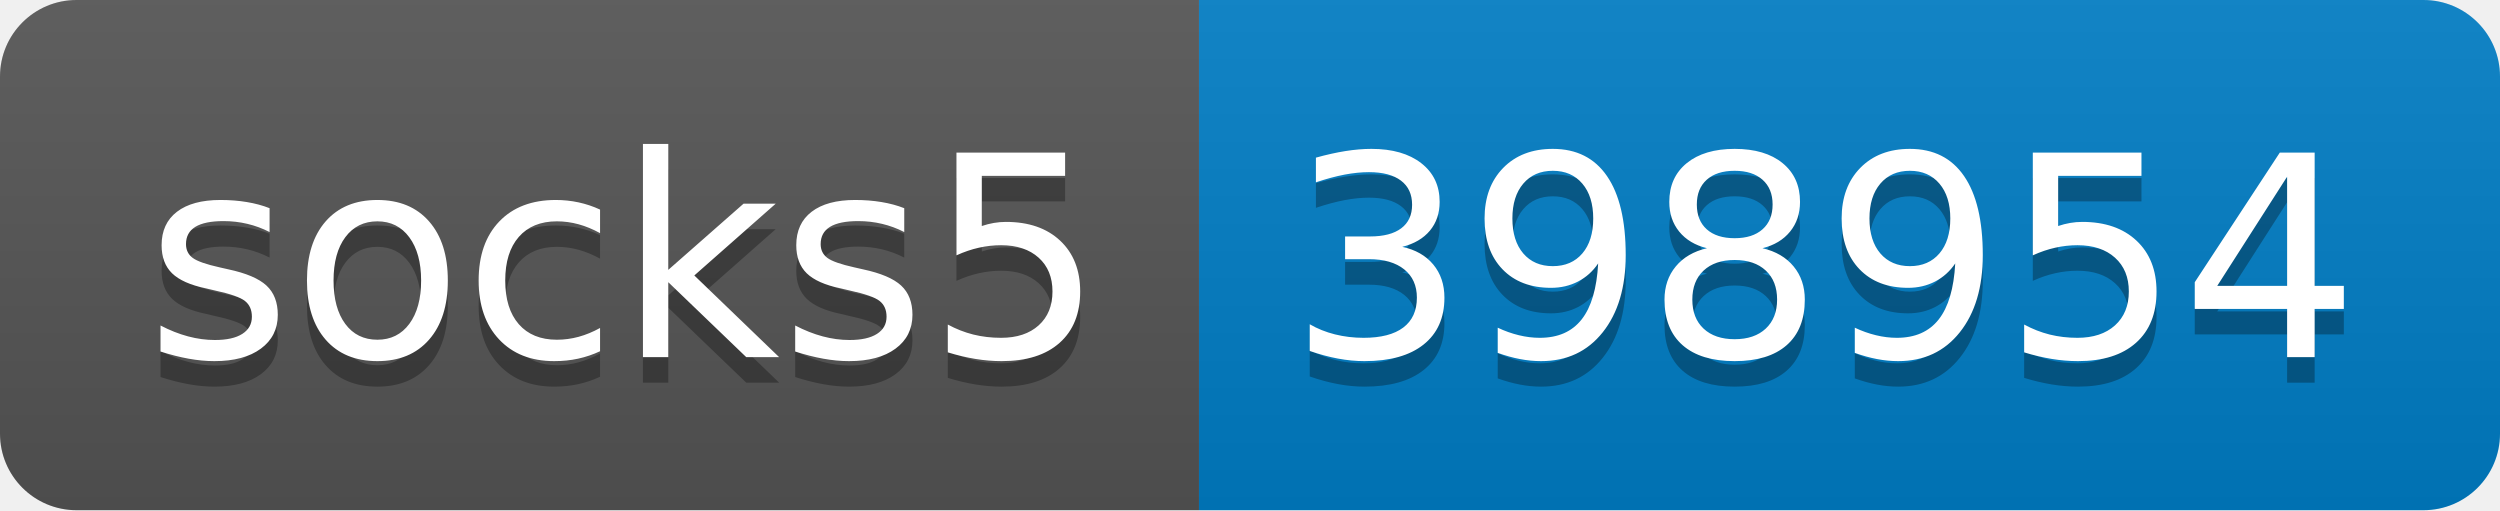
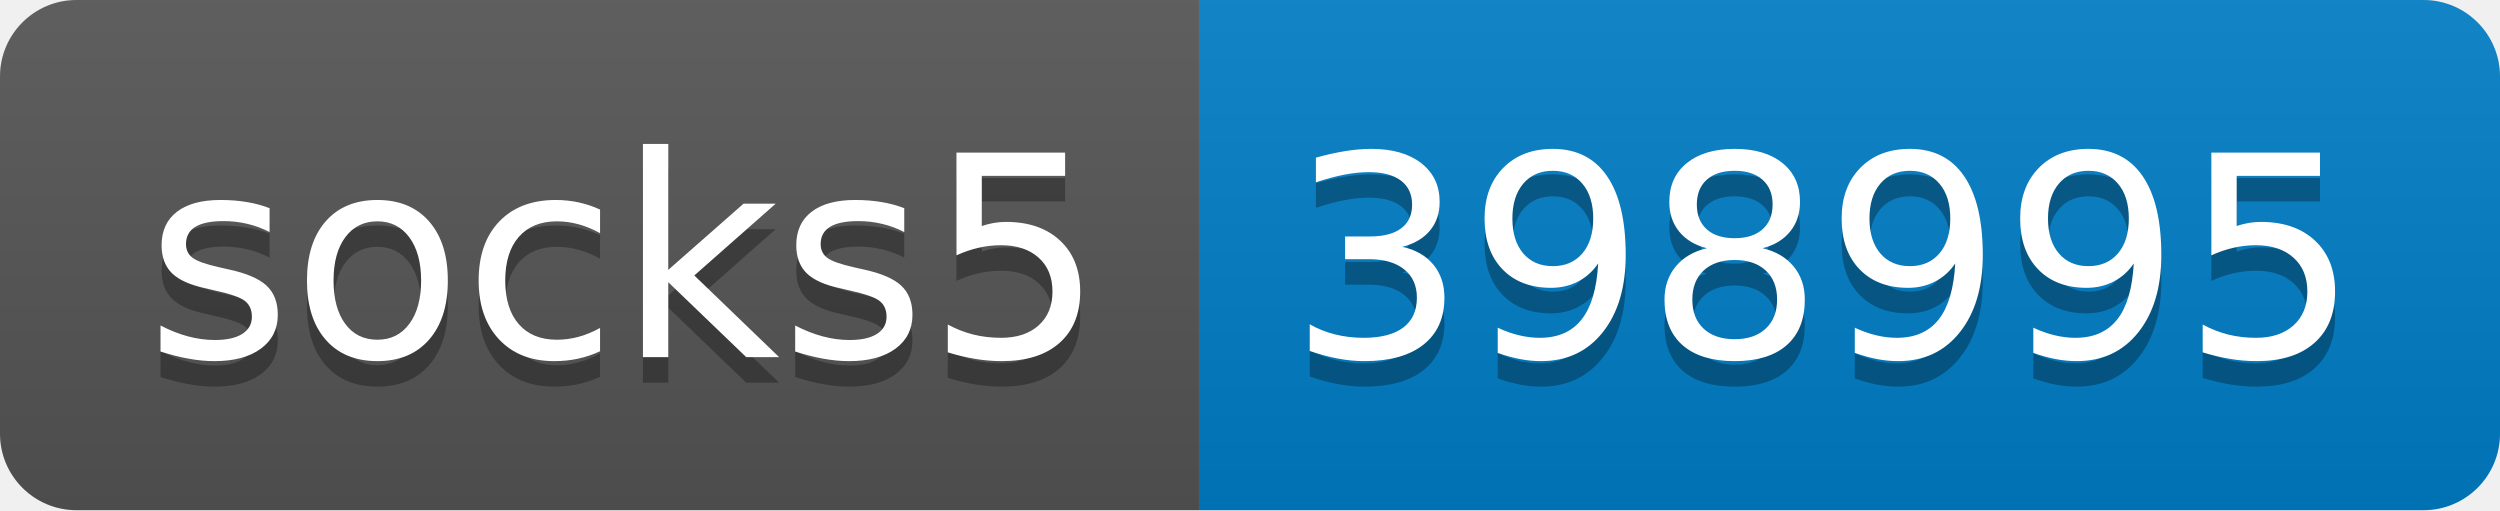
- <svg xmlns="http://www.w3.org/2000/svg" width="98" height="20" role="img" aria-label="socks5: 398954">
+ <svg xmlns="http://www.w3.org/2000/svg" width="98" height="20" role="img" aria-label="socks5: 398995">
  <linearGradient id="s" x2="0" y2="100%">
    <stop offset="0" stop-color="#bbb" stop-opacity=".1" />
    <stop offset="1" stop-opacity=".1" />
  </linearGradient>
  <clipPath id="r">
    <rect width="98" height="20" rx="3" fill="#fff" />
  </clipPath>
  <g clip-path="url(#r)">
    <rect width="47" height="20" fill="#555" />
    <rect x="47" width="51" height="20" fill="#007ec6" />
    <rect width="98" height="20" fill="url(#s)" />
  </g>
  <g fill="#fff" text-anchor="middle" font-family="Verdana,Geneva,DejaVu Sans,sans-serif" text-rendering="geometricPrecision" font-size="110">
    <text aria-hidden="true" x="245" y="150" fill="#010101" fill-opacity=".3" transform="scale(.1)" textLength="370">socks5</text>
    <text x="245" y="140" transform="scale(.1)" fill="#fff" textLength="370">socks5</text>
-     <text aria-hidden="true" x="715" y="150" fill="#010101" fill-opacity=".3" transform="scale(.1)" textLength="410">398954</text>
-     <text x="715" y="140" transform="scale(.1)" fill="#fff" textLength="410">398954</text>
+     <text aria-hidden="true" x="715" y="150" fill="#010101" fill-opacity=".3" transform="scale(.1)" textLength="410">398995</text>
+     <text x="715" y="140" transform="scale(.1)" fill="#fff" textLength="410">398995</text>
  </g>
</svg>
